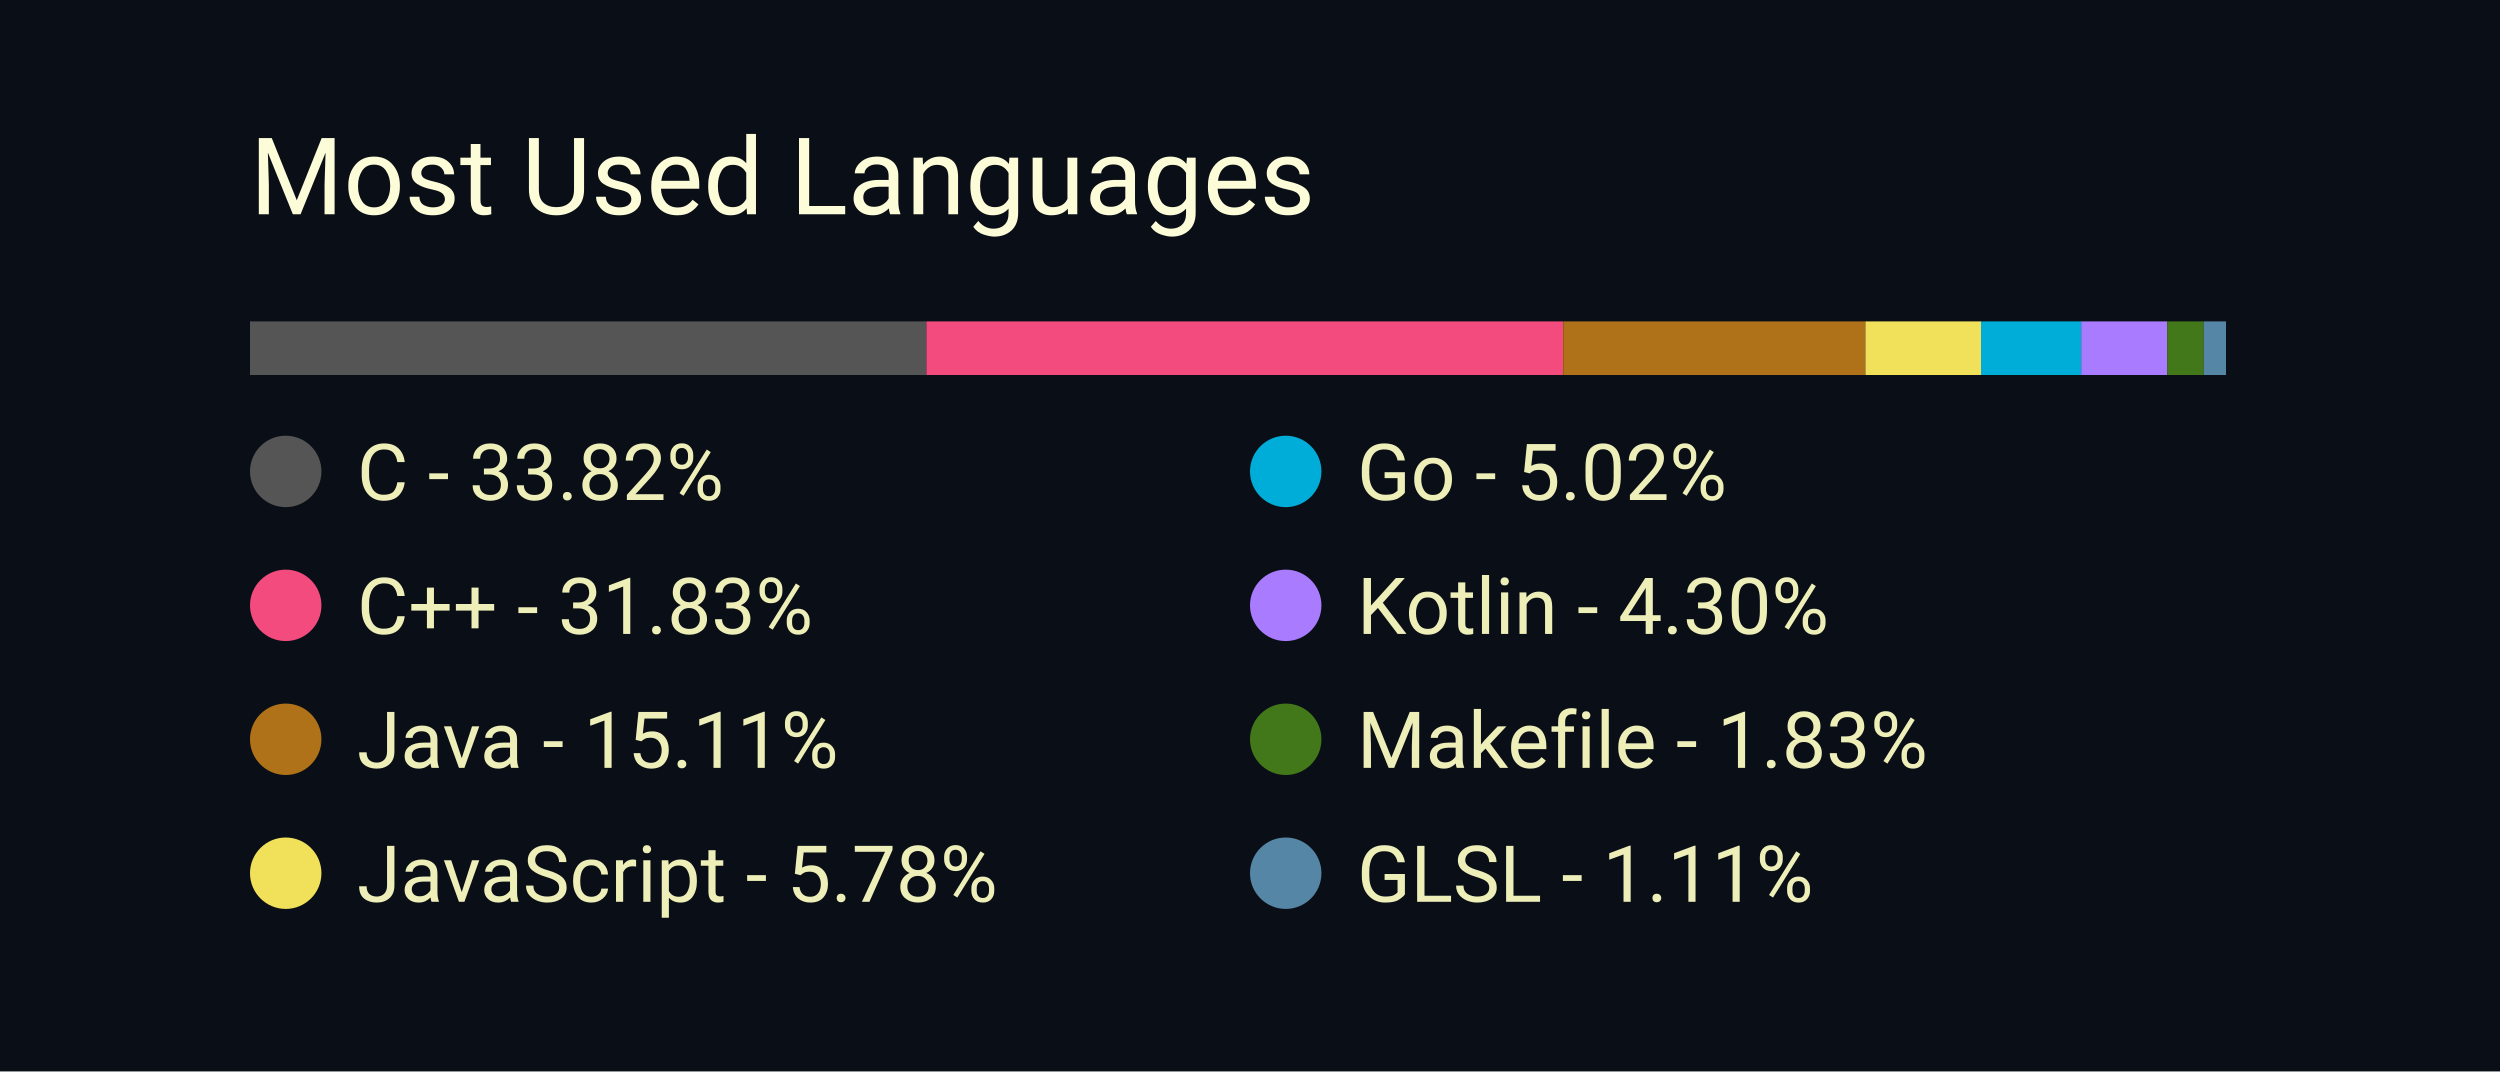
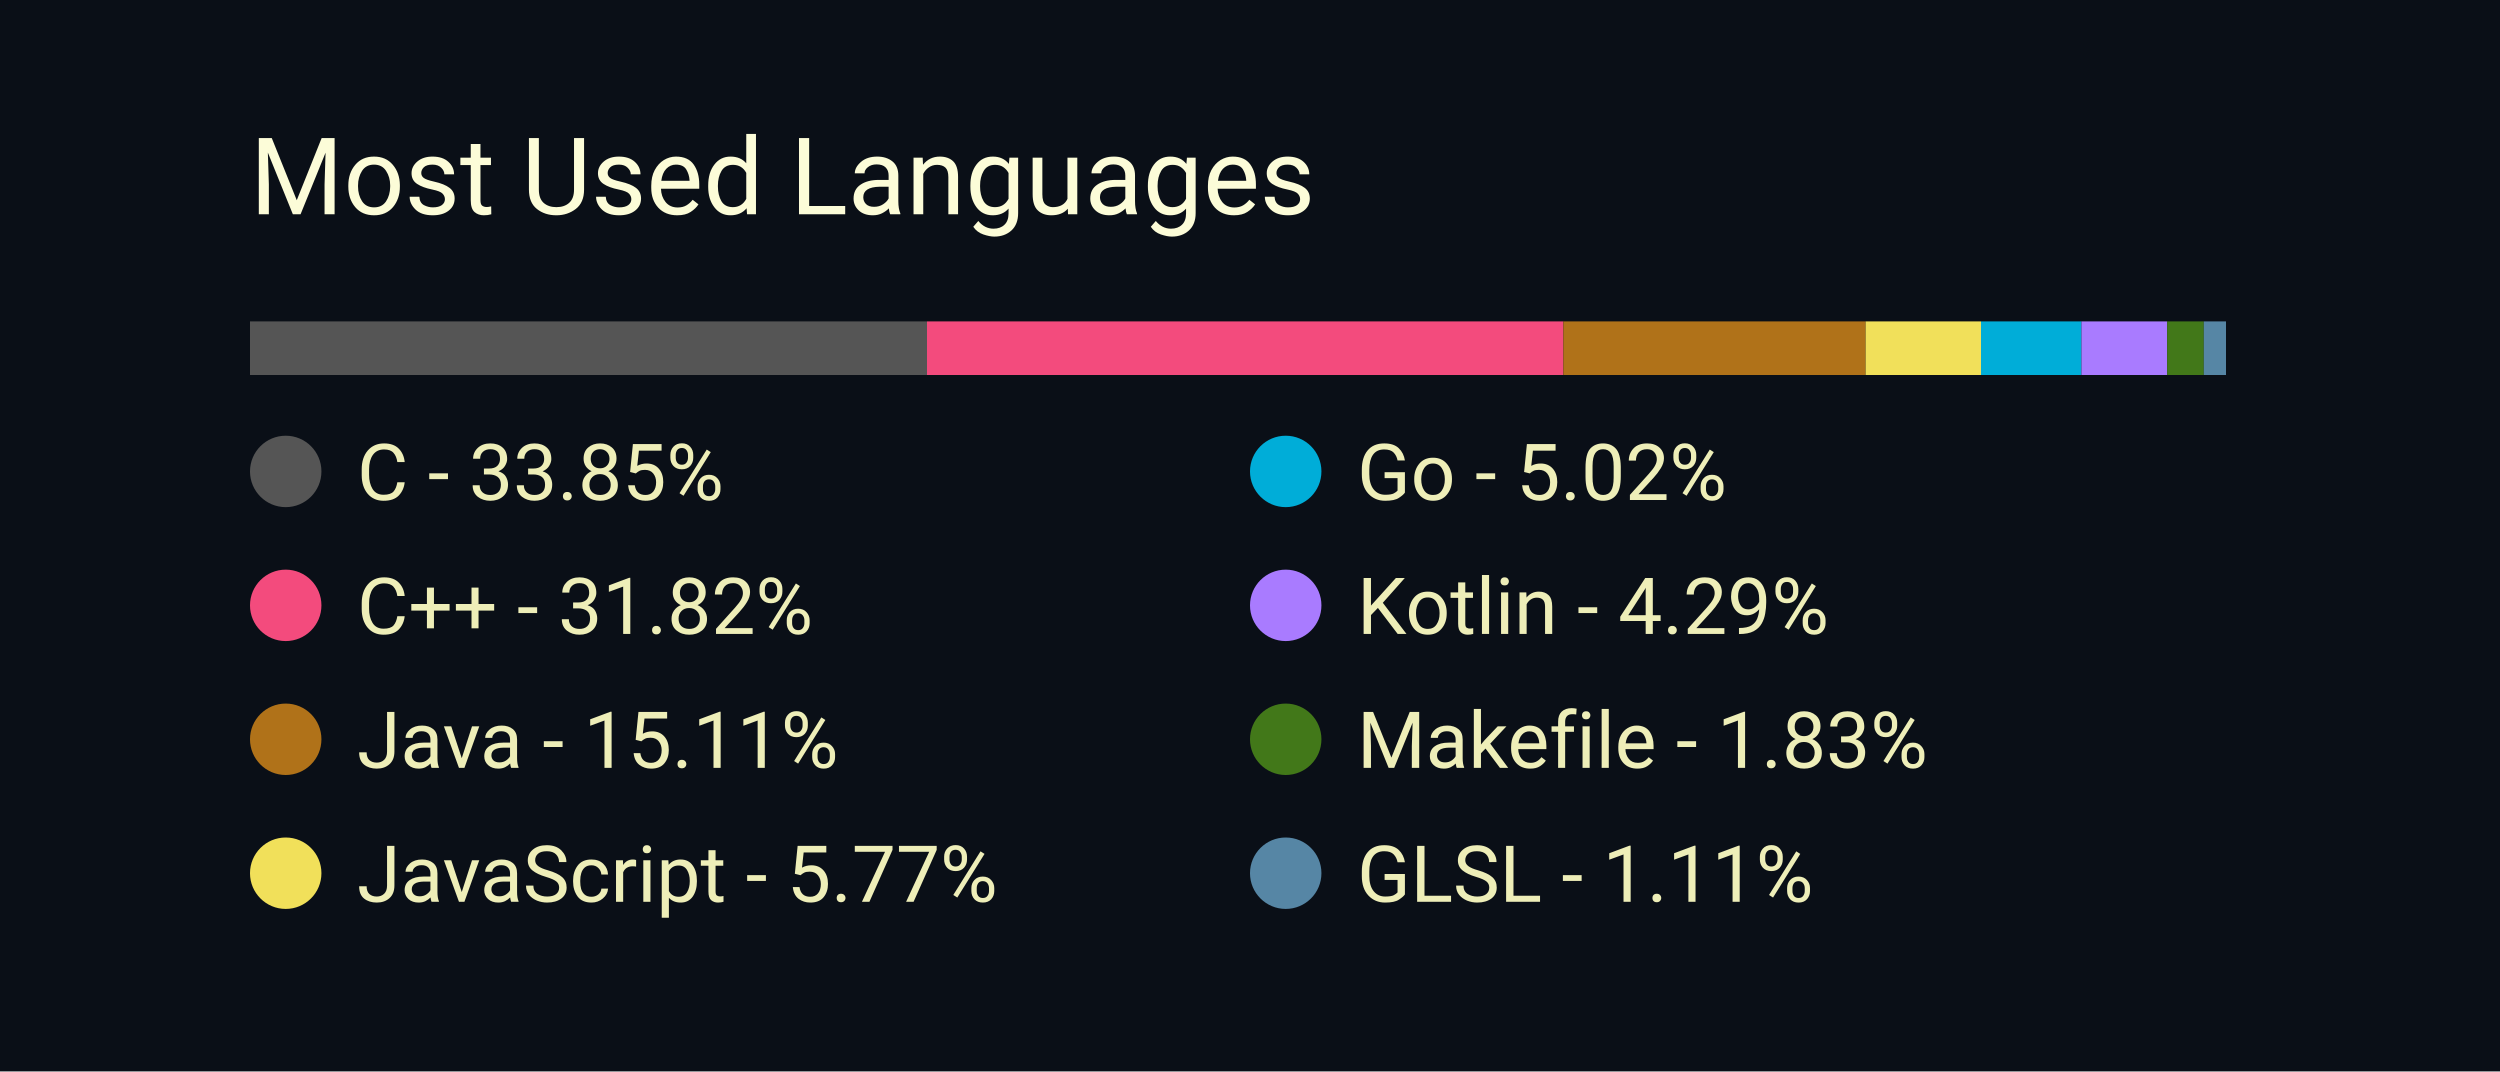
<svg xmlns="http://www.w3.org/2000/svg" width="350" height="150" viewBox="0 0 350 150">
  <style>
		.background {
			width: 100%;
			height: 100%;
			fill: #0a0f17;
		}
		
		text {
			font-family: -apple-system, BlinkMacSystemFont, 'Segoe UI', Roboto, Oxygen, Ubuntu, Cantarell, 'Open Sans', 'Helvetica Neue', sans-serif;
		}

		.title {
			font-size: 15px;
			fill: #fcfcd8;
		}

		.bar-segment {
			height: 100%;
		}

		.lang-name {
			font-size: 11px;
			fill: #eeeeb8
		}
	</style>
  <rect class="background" />
  <text class="title" x="10%" y="20%">
		Most Used Languages
	</text>
  <svg x="10%" y="30%" width="80%" height="5%">
-     <rect class="bar-segment" x="0.00%" width="33.82%" fill="#555555" />
-     <rect class="bar-segment" x="33.82%" width="31.83%" fill="#f34b7d" />
-     <rect class="bar-segment" x="65.66%" width="15.11%" fill="#b07219" />
-     <rect class="bar-segment" x="80.77%" width="5.78%" fill="#f1e05a" />
+     <rect class="bar-segment" x="0.00%" width="33.85%" fill="#555555" />
+     <rect class="bar-segment" x="33.85%" width="31.82%" fill="#f34b7d" />
+     <rect class="bar-segment" x="65.67%" width="15.11%" fill="#b07219" />
+     <rect class="bar-segment" x="80.78%" width="5.77%" fill="#f1e05a" />
    <rect class="bar-segment" x="86.55%" width="5.02%" fill="#00ADD8" />
-     <rect class="bar-segment" x="91.56%" width="4.30%" fill="#A97BFF" />
+     <rect class="bar-segment" x="91.57%" width="4.29%" fill="#A97BFF" />
    <rect class="bar-segment" x="95.86%" width="1.83%" fill="#427819" />
    <rect class="bar-segment" x="97.69%" width="1.11%" fill="#5686a5" />
  </svg>
  <svg x="10%" y="40%" width="80%" height="50%">
    <svg y="0%" x="0%">
      <circle cx="5" cy="6" r="5" fill="#555555" />
      <text class="lang-name" x="15" y="10">
- 				C - 33.82%
+ 				C - 33.85%
			</text>
    </svg>
    <svg y="25%" x="0%">
      <circle cx="5" cy="6" r="5" fill="#f34b7d" />
      <text class="lang-name" x="15" y="10">
- 				C++ - 31.83%
+ 				C++ - 31.82%
			</text>
    </svg>
    <svg y="50%" x="0%">
      <circle cx="5" cy="6" r="5" fill="#b07219" />
      <text class="lang-name" x="15" y="10">
				Java - 15.11%
			</text>
    </svg>
    <svg y="75%" x="0%">
      <circle cx="5" cy="6" r="5" fill="#f1e05a" />
      <text class="lang-name" x="15" y="10">
- 				JavaScript - 5.78%
+ 				JavaScript - 5.77%
			</text>
    </svg>
    <svg y="0%" x="50%">
      <circle cx="5" cy="6" r="5" fill="#00ADD8" />
      <text class="lang-name" x="15" y="10">
				Go - 5.02%
			</text>
    </svg>
    <svg y="25%" x="50%">
      <circle cx="5" cy="6" r="5" fill="#A97BFF" />
      <text class="lang-name" x="15" y="10">
- 				Kotlin - 4.30%
+ 				Kotlin - 4.29%
			</text>
    </svg>
    <svg y="50%" x="50%">
      <circle cx="5" cy="6" r="5" fill="#427819" />
      <text class="lang-name" x="15" y="10">
				Makefile - 1.83%
			</text>
    </svg>
    <svg y="75%" x="50%">
      <circle cx="5" cy="6" r="5" fill="#5686a5" />
      <text class="lang-name" x="15" y="10">
				GLSL - 1.11%
			</text>
    </svg>
  </svg>
</svg>
